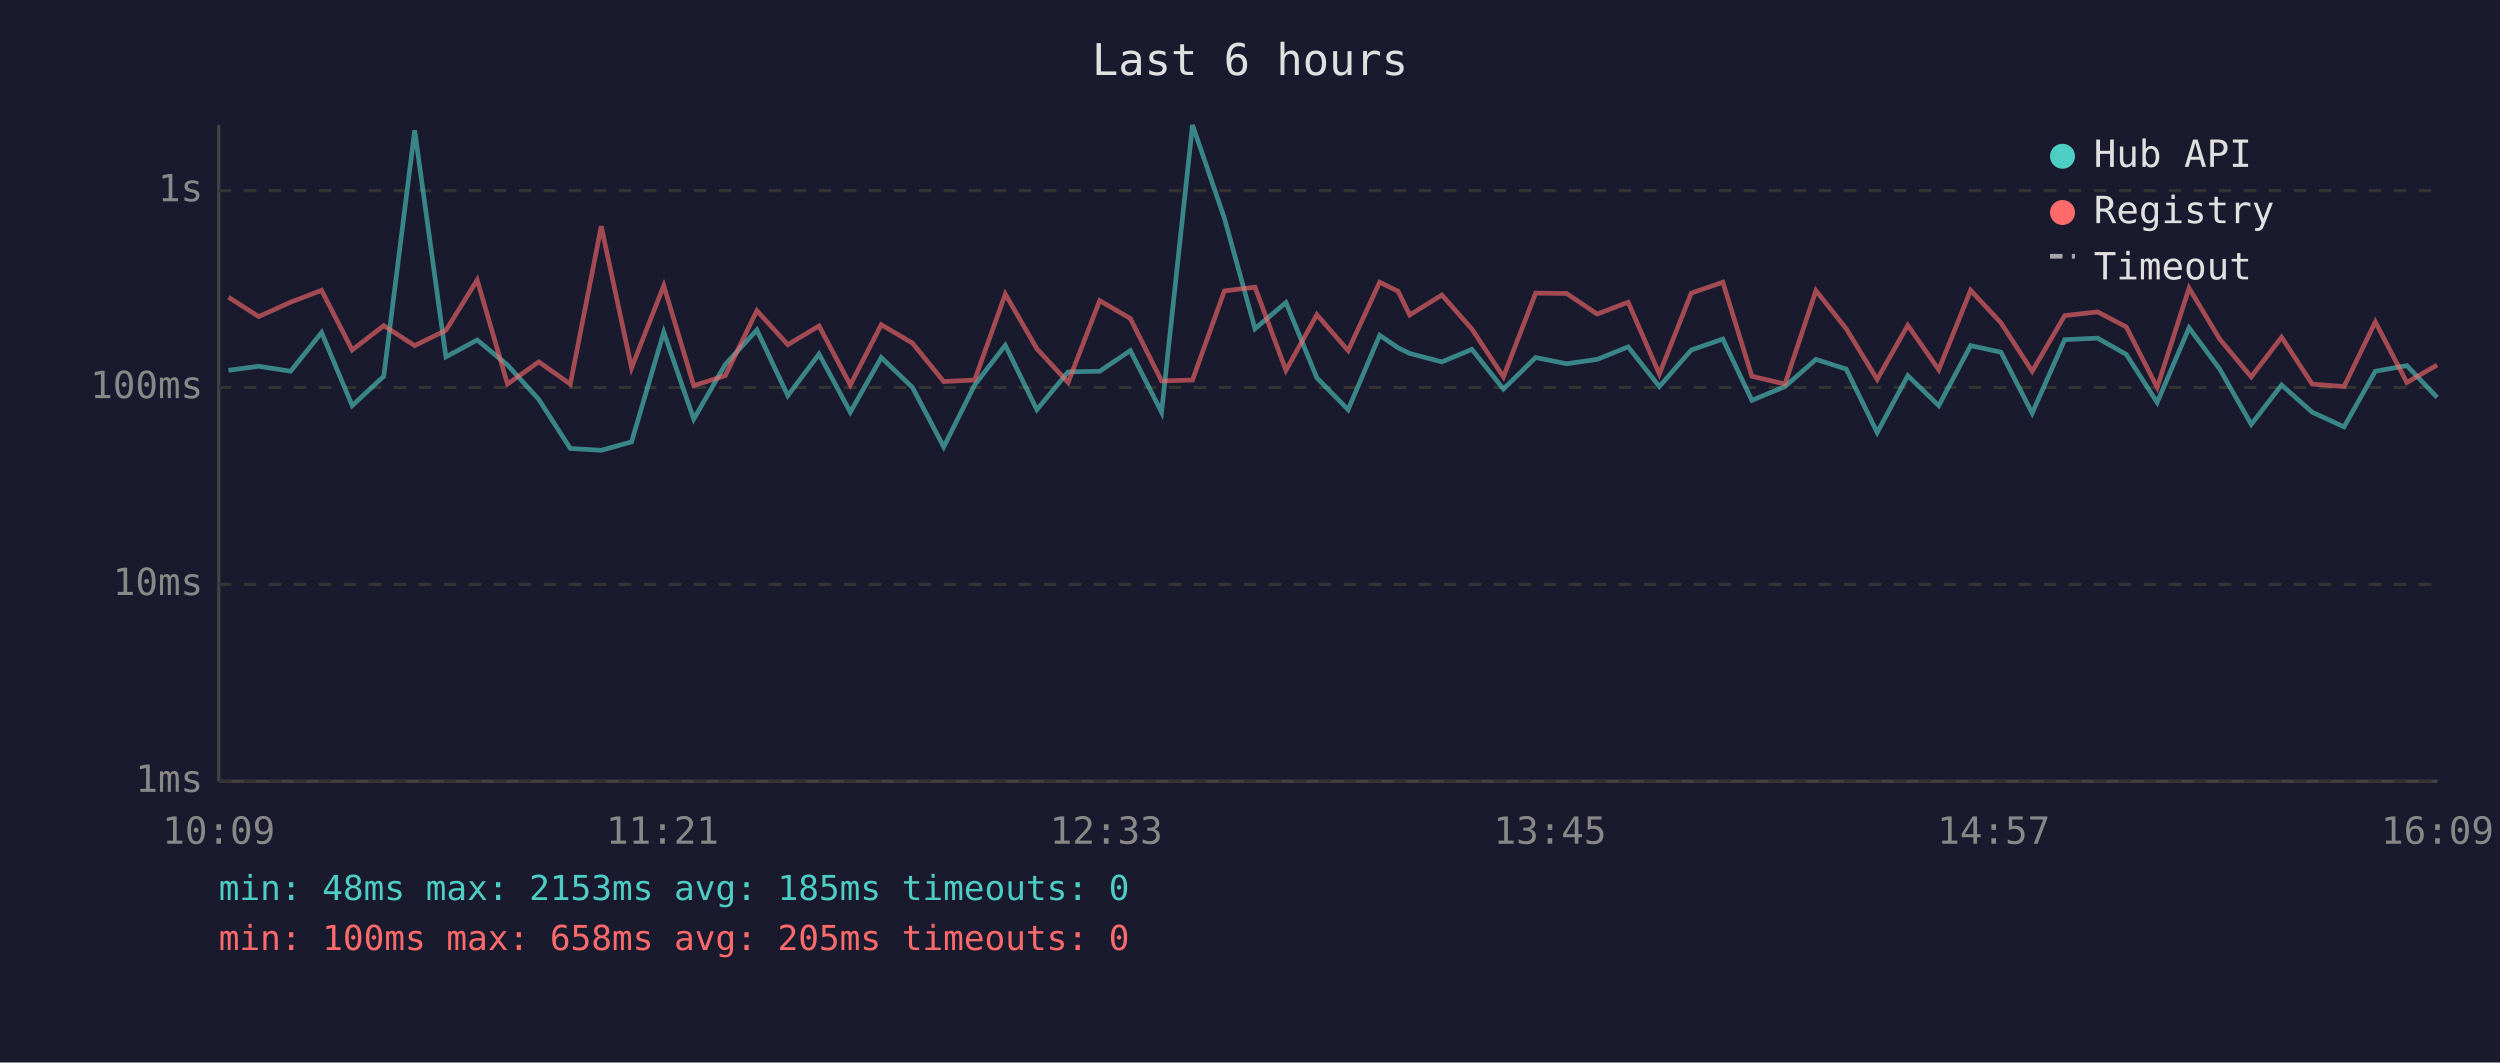
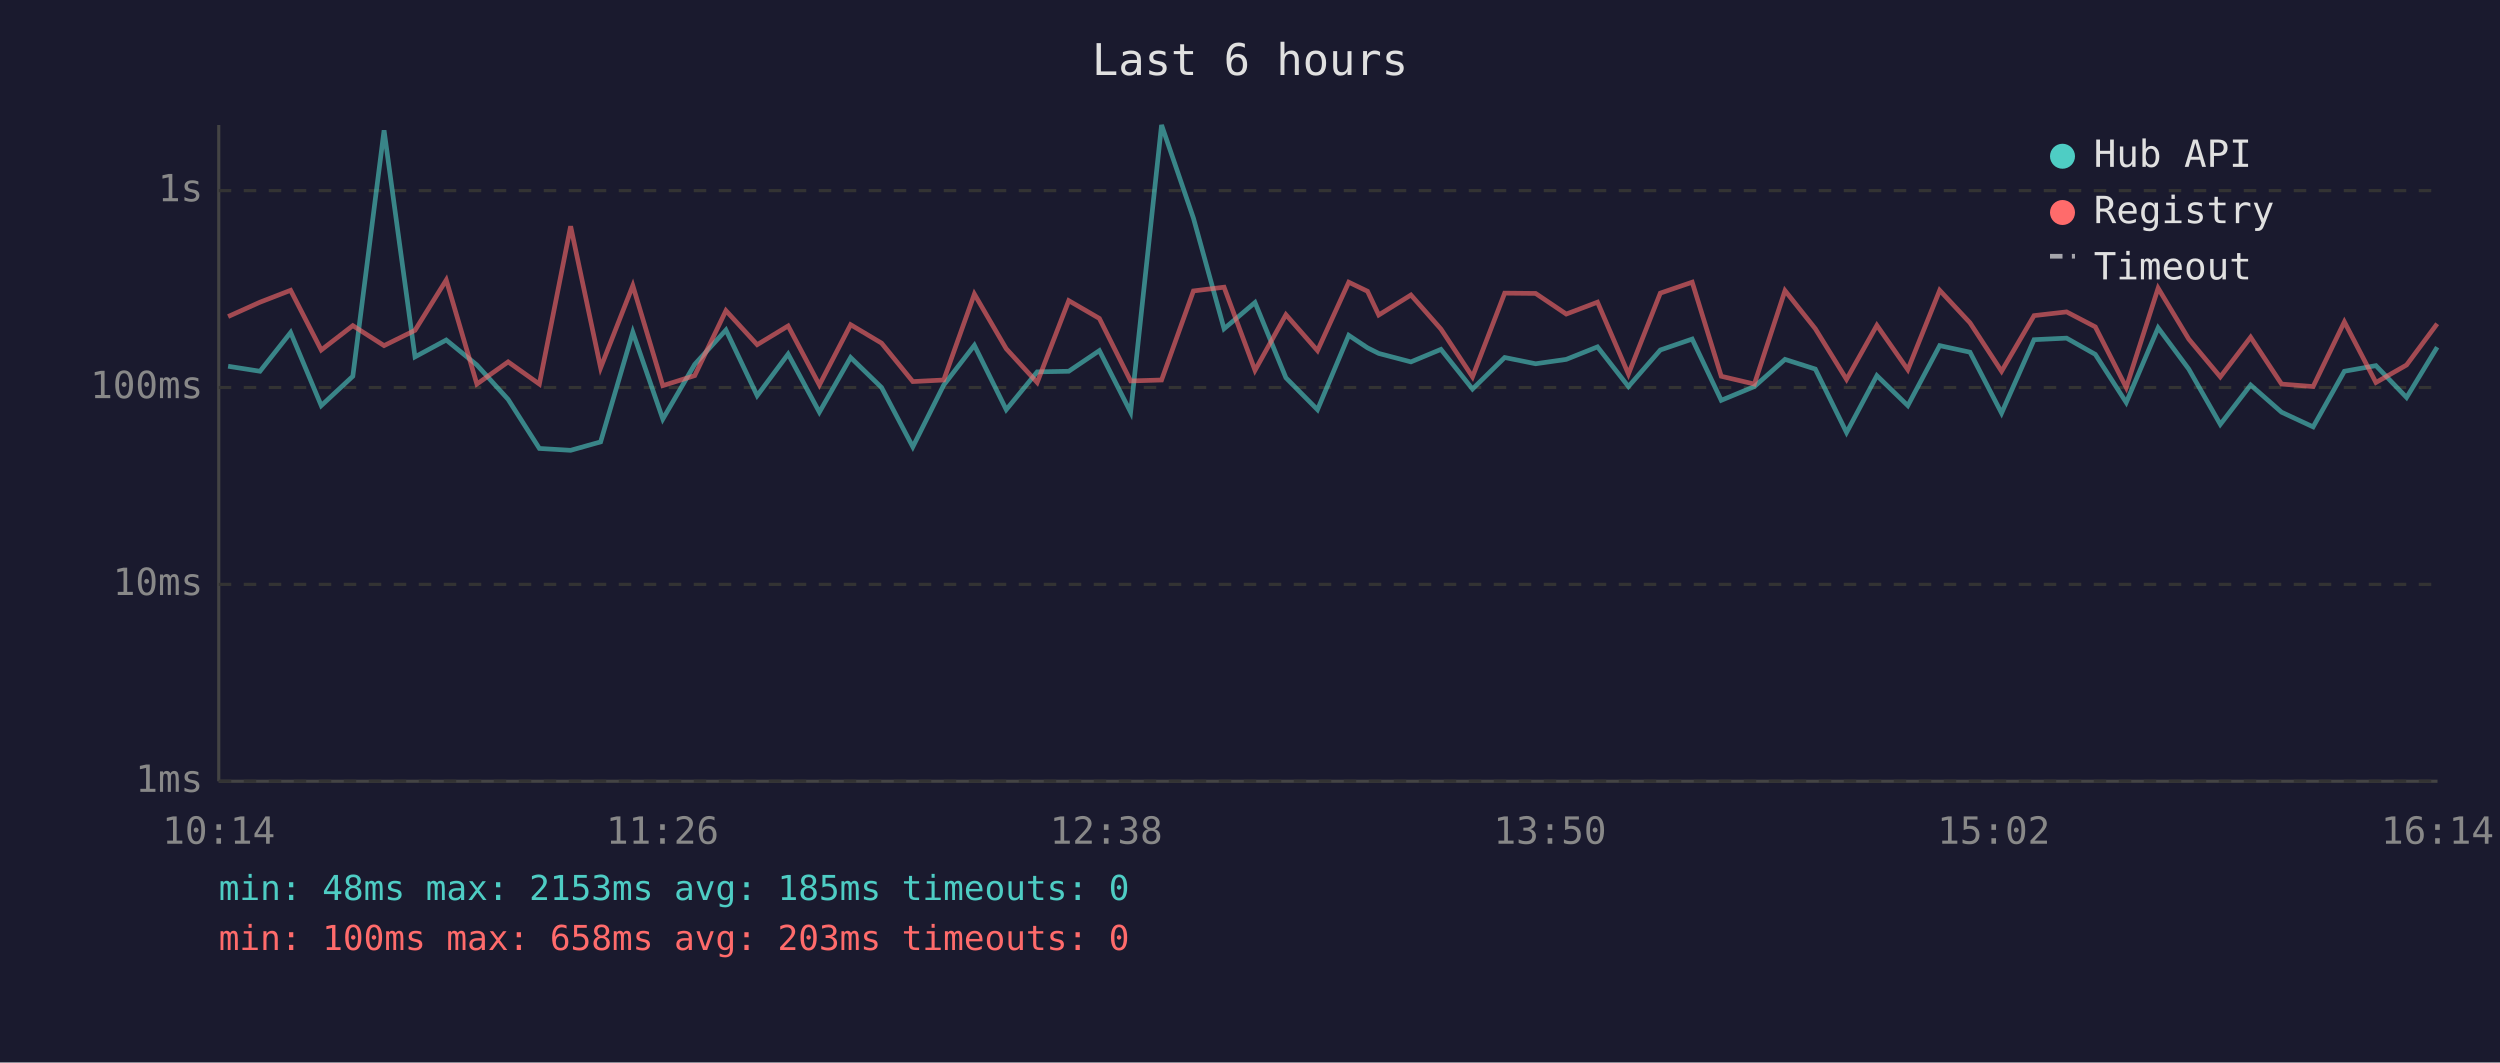
<svg xmlns="http://www.w3.org/2000/svg" viewBox="0 0 800 340" font-family="monospace" font-size="12">
  <rect width="800" height="340" fill="#1a1a2e" />
  <text x="400" y="24" fill="#e0e0e0" font-size="14" text-anchor="middle">Last 6 hours</text>
  <line x1="70" y1="40" x2="70" y2="250" stroke="#444" stroke-width="1" />
  <line x1="70" y1="250" x2="780" y2="250" stroke="#444" stroke-width="1" />
  <line x1="70" y1="250" x2="780" y2="250" stroke="#333" stroke-width="1" stroke-dasharray="4" />
  <text x="65" y="250" fill="#888" text-anchor="end" dominant-baseline="middle">1ms</text>
  <line x1="70" y1="187" x2="780" y2="187" stroke="#333" stroke-width="1" stroke-dasharray="4" />
  <text x="65" y="187" fill="#888" text-anchor="end" dominant-baseline="middle">10ms</text>
  <line x1="70" y1="124" x2="780" y2="124" stroke="#333" stroke-width="1" stroke-dasharray="4" />
  <text x="65" y="124" fill="#888" text-anchor="end" dominant-baseline="middle">100ms</text>
  <line x1="70" y1="61" x2="780" y2="61" stroke="#333" stroke-width="1" stroke-dasharray="4" />
  <text x="65" y="61" fill="#888" text-anchor="end" dominant-baseline="middle">1s</text>
-   <text x="70" y="270" fill="#888" text-anchor="middle">10:09</text>
-   <text x="212" y="270" fill="#888" text-anchor="middle">11:21</text>
-   <text x="354" y="270" fill="#888" text-anchor="middle">12:33</text>
-   <text x="496" y="270" fill="#888" text-anchor="middle">13:45</text>
-   <text x="638" y="270" fill="#888" text-anchor="middle">14:57</text>
-   <text x="780" y="270" fill="#888" text-anchor="middle">16:09</text>
-   <polyline points="73.1,118.5 82.8,117.2 93.0,118.8 102.9,106.4 112.7,129.8 122.8,120.4 132.7,41.7 142.7,114.2 152.7,108.8 162.4,116.8 172.4,127.8 182.5,143.5 192.4,144.1 202.1,141.4 212.4,106.3 222.0,134.1 232.1,116.6 242.2,105.6 252.1,126.6 262.1,113.3 272.1,131.9 282.0,114.4 292.0,124.0 302.0,143.0 311.9,123.2 321.7,110.5 331.8,131.1 341.8,119.0 351.9,118.8 361.7,112.2 371.7,131.9 381.6,40.0 391.8,69.8 401.6,105.2 411.5,96.8 421.4,120.9 431.4,131.1 441.5,107.3 447.4,111.3 451.1,113.1 461.4,115.8 471.0,111.8 481.1,124.5 491.4,114.4 501.3,116.4 511.1,115.0 521.0,111.0 531.0,123.7 541.2,112.0 551.3,108.5 560.6,128.1 571.2,123.7 581.1,115.0 590.8,118.1 600.7,138.4 610.5,120.2 620.4,129.8 630.6,110.6 640.3,112.7 650.3,132.2 660.7,108.7 671.2,108.2 680.4,113.4 690.3,128.8 700.5,104.9 710.3,118.1 720.4,135.8 730.1,123.2 739.9,131.9 750.1,136.6 760.1,118.8 770.2,117.0 779.9,127.2" fill="none" stroke="#4ecdc4" stroke-width="1.5" opacity="0.6" />
-   <polyline points="73.1,95.1 82.8,101.3 93.0,96.7 102.9,92.9 112.7,112.0 122.8,104.2 132.7,110.6 142.7,105.7 152.7,89.6 162.4,122.9 172.4,115.8 182.5,122.9 192.4,72.4 202.1,117.7 212.4,91.4 222.0,123.4 232.1,120.2 242.2,99.4 252.1,110.3 262.1,104.3 272.1,123.2 282.0,103.9 292.0,109.8 302.0,122.1 311.9,121.6 321.7,94.1 331.8,111.6 341.8,122.4 351.9,96.2 361.7,101.9 371.7,121.9 381.6,121.6 391.8,93.1 401.6,91.9 411.5,118.5 421.4,100.7 431.4,112.2 441.5,90.3 447.4,93.2 451.1,100.8 461.4,94.4 471.0,105.3 481.1,120.6 491.4,93.8 501.3,93.9 511.1,100.5 521.0,96.7 531.0,119.7 541.2,93.8 551.3,90.3 560.6,120.4 571.2,122.9 581.1,93.0 590.8,105.2 600.7,121.4 610.5,104.1 620.4,118.3 630.6,92.9 640.3,103.3 650.3,118.8 660.7,101.0 671.2,99.8 680.4,104.6 690.3,124.0 700.5,92.2 710.3,108.5 720.4,120.6 730.1,107.9 739.9,122.9 750.1,123.7 760.1,103.0 770.2,122.4 779.9,116.8" fill="none" stroke="#ff6b6b" stroke-width="1.5" opacity="0.6" />
+   <text x="70" y="270" fill="#888" text-anchor="middle">10:14</text>
+   <text x="212" y="270" fill="#888" text-anchor="middle">11:26</text>
+   <text x="354" y="270" fill="#888" text-anchor="middle">12:38</text>
+   <text x="496" y="270" fill="#888" text-anchor="middle">13:50</text>
+   <text x="638" y="270" fill="#888" text-anchor="middle">15:02</text>
+   <text x="780" y="270" fill="#888" text-anchor="middle">16:14</text>
+   <polyline points="73.0,117.2 83.2,118.8 93.0,106.4 102.8,129.8 112.9,120.4 122.9,41.7 132.8,114.2 142.8,108.8 152.6,116.8 162.6,127.8 172.6,143.5 182.6,144.1 192.2,141.4 202.5,106.3 212.1,134.1 222.3,116.6 232.3,105.6 242.3,126.6 252.2,113.3 262.2,131.9 272.2,114.4 282.1,124.0 292.1,143.0 302.0,123.2 311.8,110.5 322.0,131.1 331.9,119.0 342.0,118.8 351.8,112.2 361.8,131.9 371.7,40.0 381.9,69.8 391.7,105.2 401.6,96.8 411.5,120.9 421.6,131.1 431.6,107.3 437.6,111.3 441.2,113.1 451.5,115.8 461.1,111.8 471.2,124.5 481.5,114.4 491.4,116.4 501.2,115.0 511.2,111.0 521.1,123.7 531.3,112.0 541.5,108.5 550.8,128.1 561.4,123.7 571.2,115.0 580.9,118.1 590.9,138.4 600.6,120.2 610.5,129.8 620.7,110.6 630.4,112.7 640.5,132.2 650.9,108.7 661.3,108.2 670.5,113.4 680.4,128.8 690.6,104.9 700.4,118.1 710.5,135.8 720.2,123.2 730.1,131.9 740.2,136.6 750.2,118.8 760.3,117.0 770.1,127.2 779.9,111.1" fill="none" stroke="#4ecdc4" stroke-width="1.5" opacity="0.6" />
+   <polyline points="73.0,101.3 83.2,96.7 93.0,92.9 102.8,112.0 112.9,104.2 122.9,110.6 132.8,105.7 142.8,89.6 152.6,122.9 162.6,115.8 172.6,122.9 182.6,72.4 192.2,117.7 202.5,91.4 212.1,123.4 222.3,120.2 232.3,99.4 242.3,110.3 252.2,104.3 262.2,123.2 272.2,103.9 282.1,109.8 292.1,122.1 302.0,121.6 311.8,94.1 322.0,111.6 331.9,122.4 342.0,96.2 351.8,101.9 361.8,121.9 371.7,121.6 381.9,93.1 391.7,91.9 401.6,118.5 411.5,100.7 421.6,112.2 431.6,90.3 437.6,93.2 441.2,100.8 451.5,94.4 461.1,105.3 471.2,120.6 481.5,93.8 491.4,93.9 501.2,100.5 511.2,96.7 521.1,119.7 531.3,93.8 541.5,90.3 550.8,120.4 561.4,122.9 571.2,93.0 580.9,105.2 590.9,121.4 600.6,104.1 610.5,118.3 620.7,92.9 630.4,103.3 640.5,118.8 650.9,101.0 661.3,99.8 670.5,104.6 680.4,124.0 690.6,92.2 700.4,108.5 710.5,120.6 720.2,107.9 730.1,122.9 740.2,123.7 750.2,103.0 760.3,122.4 770.1,116.8 779.9,103.6" fill="none" stroke="#ff6b6b" stroke-width="1.5" opacity="0.6" />
  <circle cx="660" cy="50" r="4" fill="#4ecdc4" />
  <text x="670" y="50" fill="#e0e0e0" dominant-baseline="middle">Hub API</text>
  <circle cx="660" cy="68" r="4" fill="#ff6b6b" />
  <text x="670" y="68" fill="#e0e0e0" dominant-baseline="middle">Registry</text>
  <line x1="656" y1="82" x2="664" y2="82" stroke="#e0e0e0" stroke-width="1.5" stroke-dasharray="4,3" opacity="0.7" />
  <text x="670" y="86" fill="#e0e0e0" dominant-baseline="middle">Timeout</text>
  <text x="70" y="288" fill="#4ecdc4" font-size="11">min: 48ms  max: 2153ms  avg: 185ms  timeouts: 0</text>
-   <text x="70" y="304" fill="#ff6b6b" font-size="11">min: 100ms  max: 658ms  avg: 205ms  timeouts: 0</text>
+   <text x="70" y="304" fill="#ff6b6b" font-size="11">min: 100ms  max: 658ms  avg: 203ms  timeouts: 0</text>
</svg>
